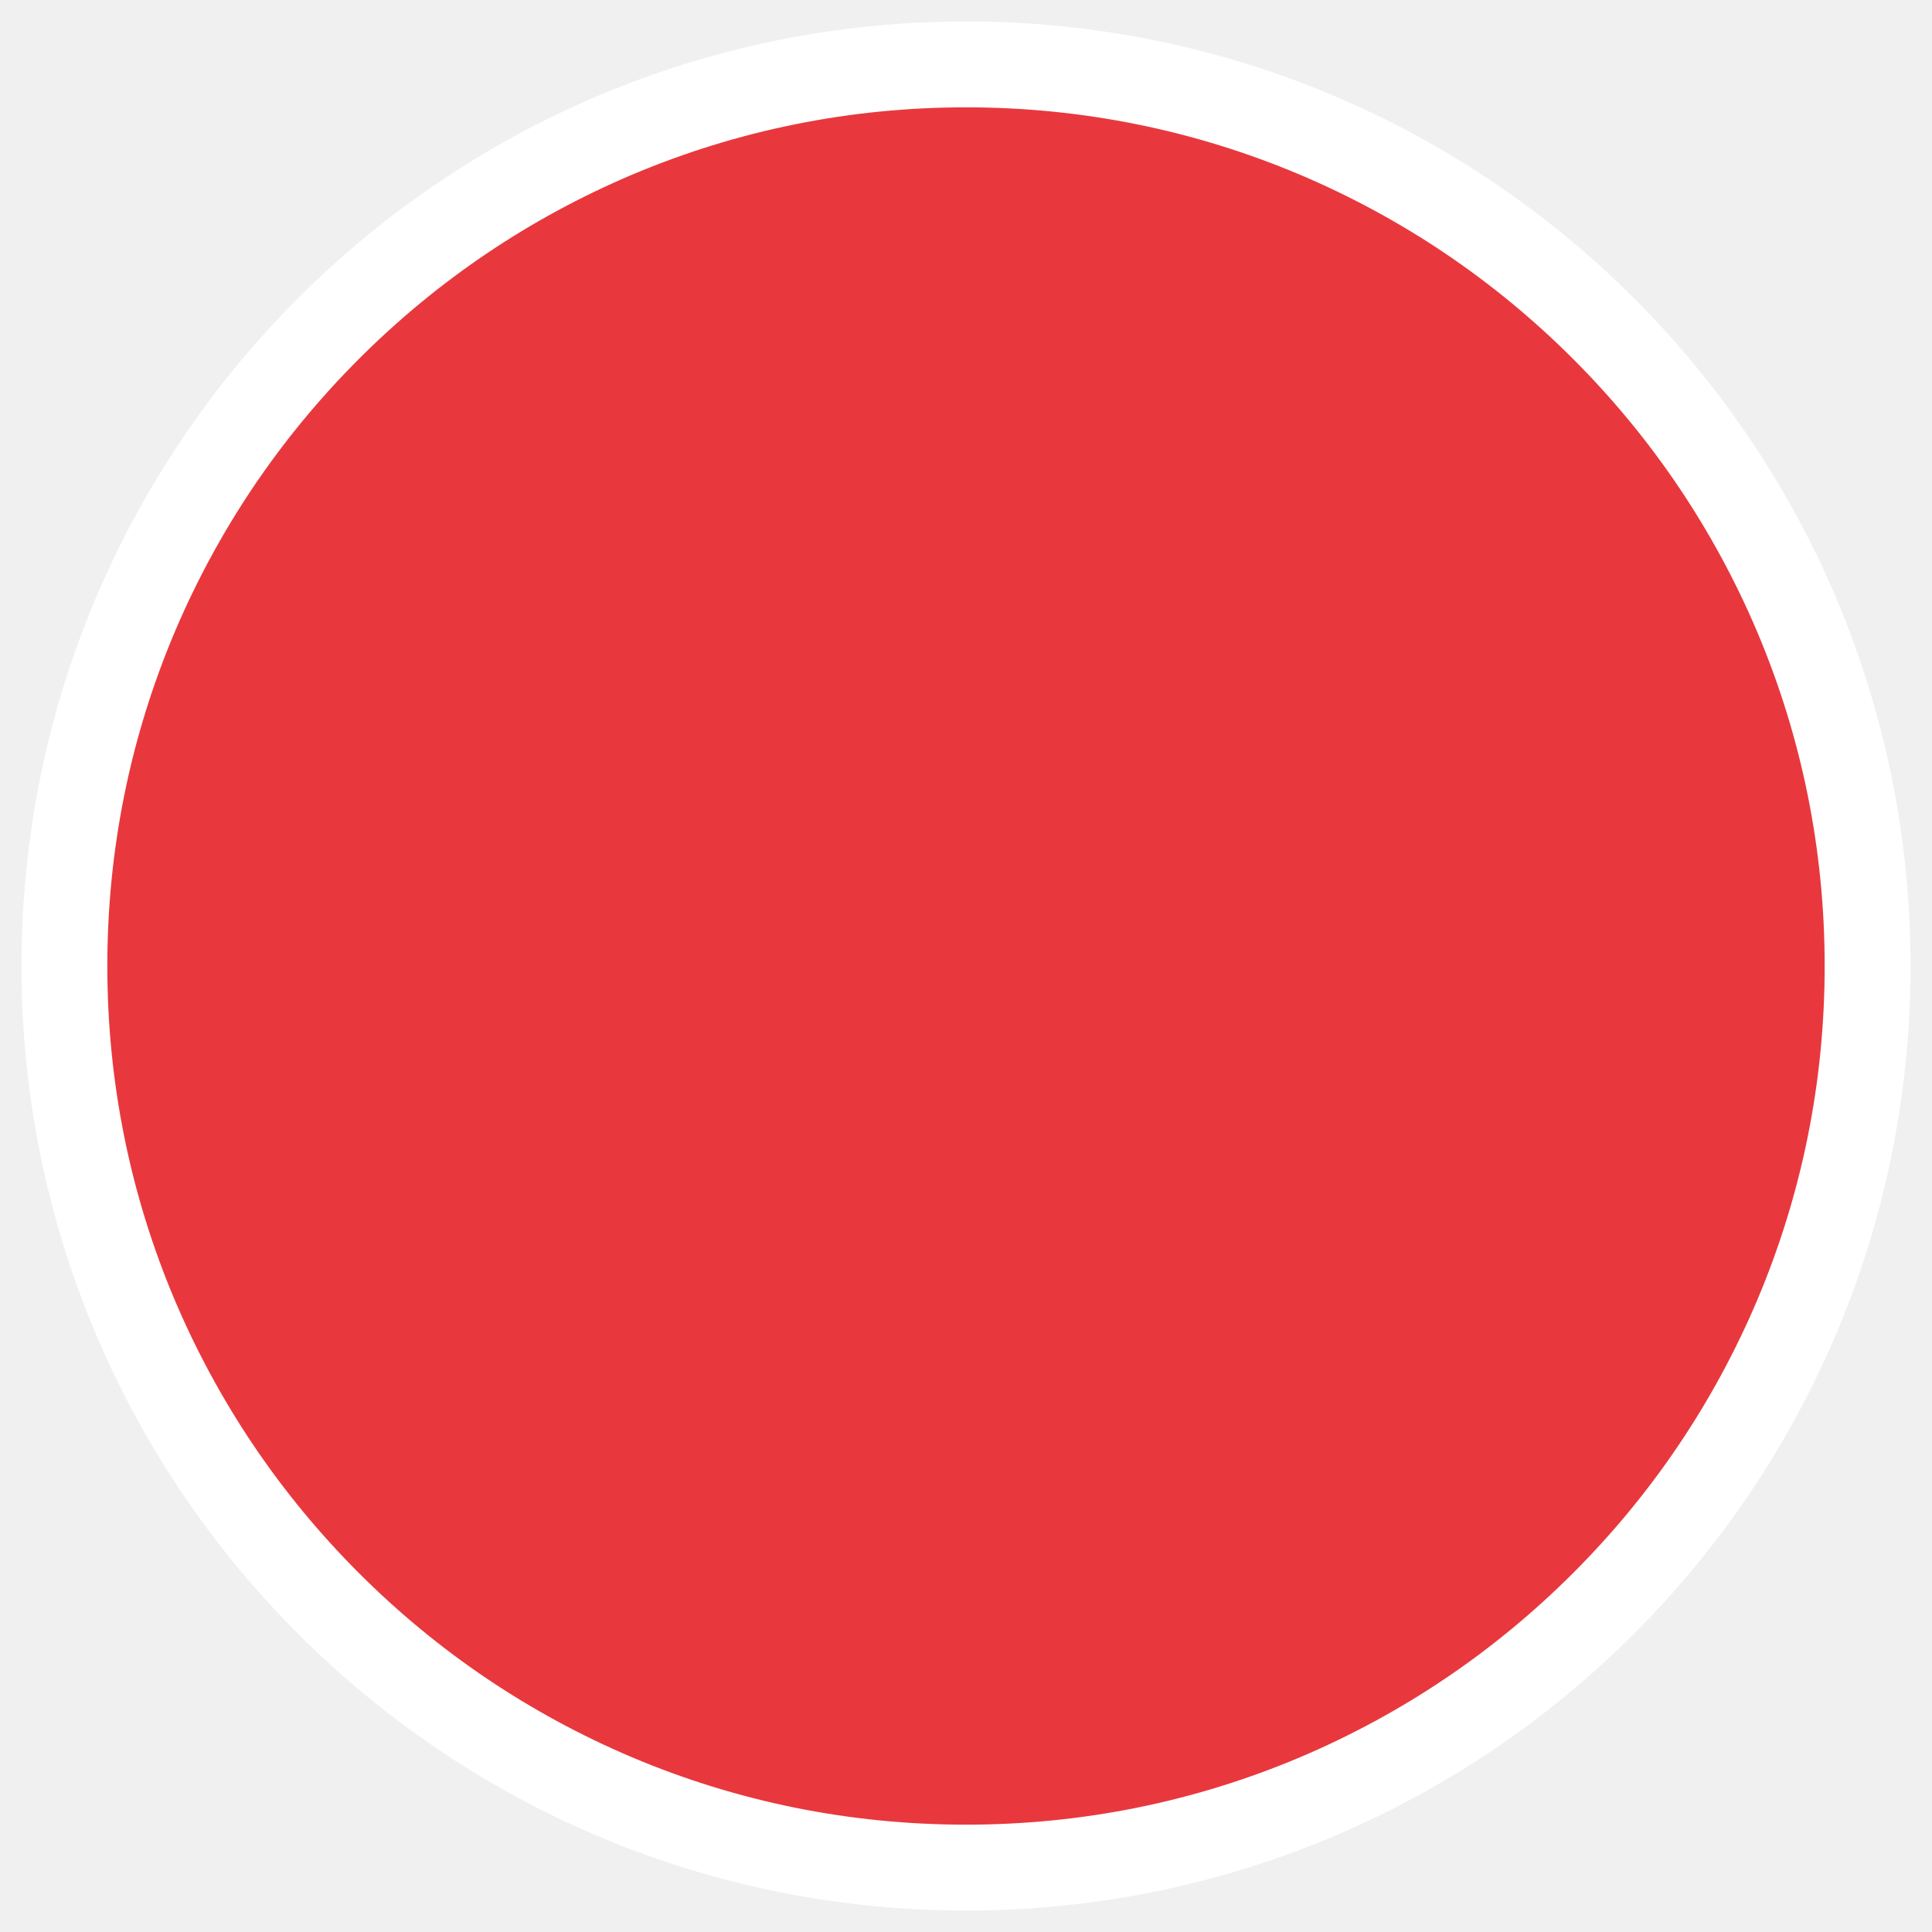
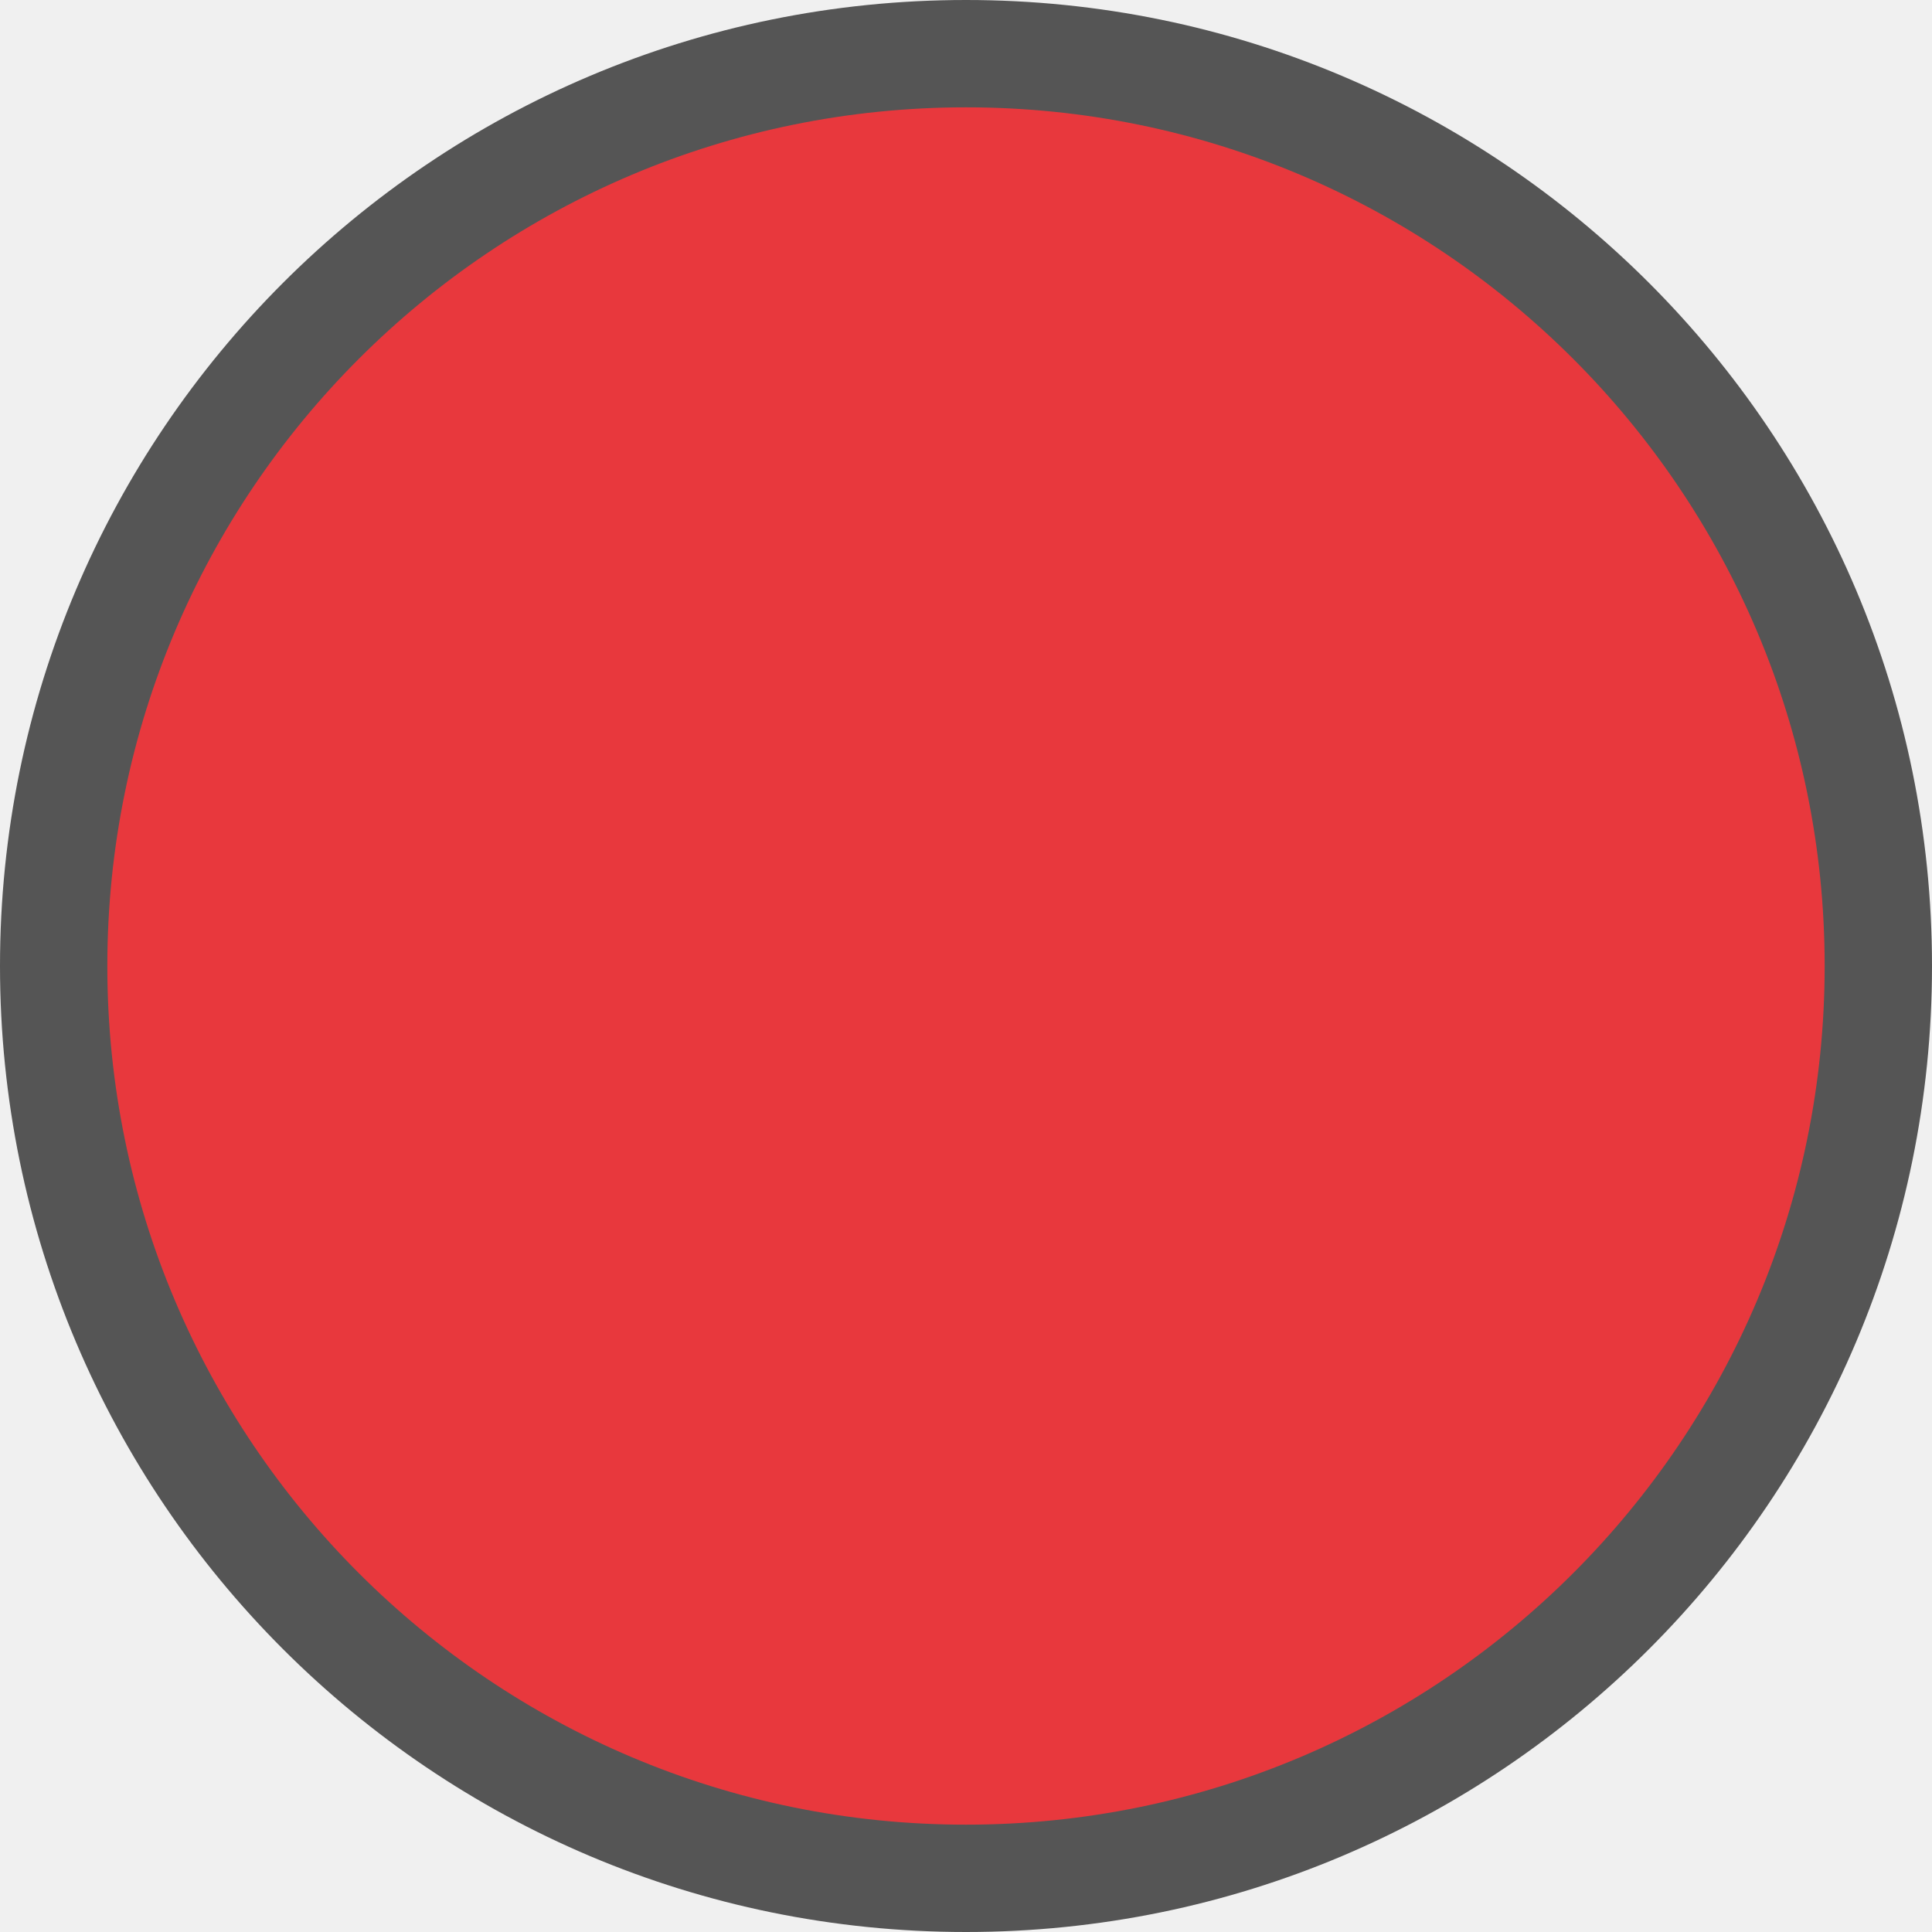
<svg xmlns="http://www.w3.org/2000/svg" version="1.1" id="funkei" x="0px" y="0px" viewBox="0 0 450 450" style="enable-background:new 0 0 450 450;" xml:space="preserve">
  <style type="text/css">
- 	.st0{fill:#E8383D;}
- 	.st1{fill:#FFFFFF;}
+ 	.st0{fill:#555555;}
+ 	.st1{fill:#E8383D;}
</style>
  <g>
-     <circle class="st0" cx="225" cy="225" r="210" />
-     <path class="st1" d="M225,25c27,0,53.2,5.3,77.8,15.7c23.8,10.1,45.2,24.5,63.6,42.9s32.8,39.8,42.9,63.6   C419.7,171.8,425,198,425,225s-5.3,53.2-15.7,77.8c-10.1,23.8-24.5,45.2-42.9,63.6c-18.4,18.4-39.8,32.8-63.6,42.9   C278.2,419.7,252,425,225,425s-53.2-5.3-77.8-15.7c-23.8-10.1-45.2-24.5-63.6-42.9c-18.4-18.4-32.8-39.8-42.9-63.6   C30.3,278.2,25,252,25,225s5.3-53.2,15.7-77.8c10.1-23.8,24.5-45.2,42.9-63.6s39.8-32.8,63.6-42.9C171.8,30.3,198,25,225,25 M225,5   C103.5,5,5,103.5,5,225s98.5,220,220,220s220-98.5,220-220S346.5,5,225,5L225,5z" />
+     <circle class="st0" cx="225" cy="225" r="225" />
+     <circle class="st1" cx="225" cy="225" r="200" />
  </g>
</svg>
